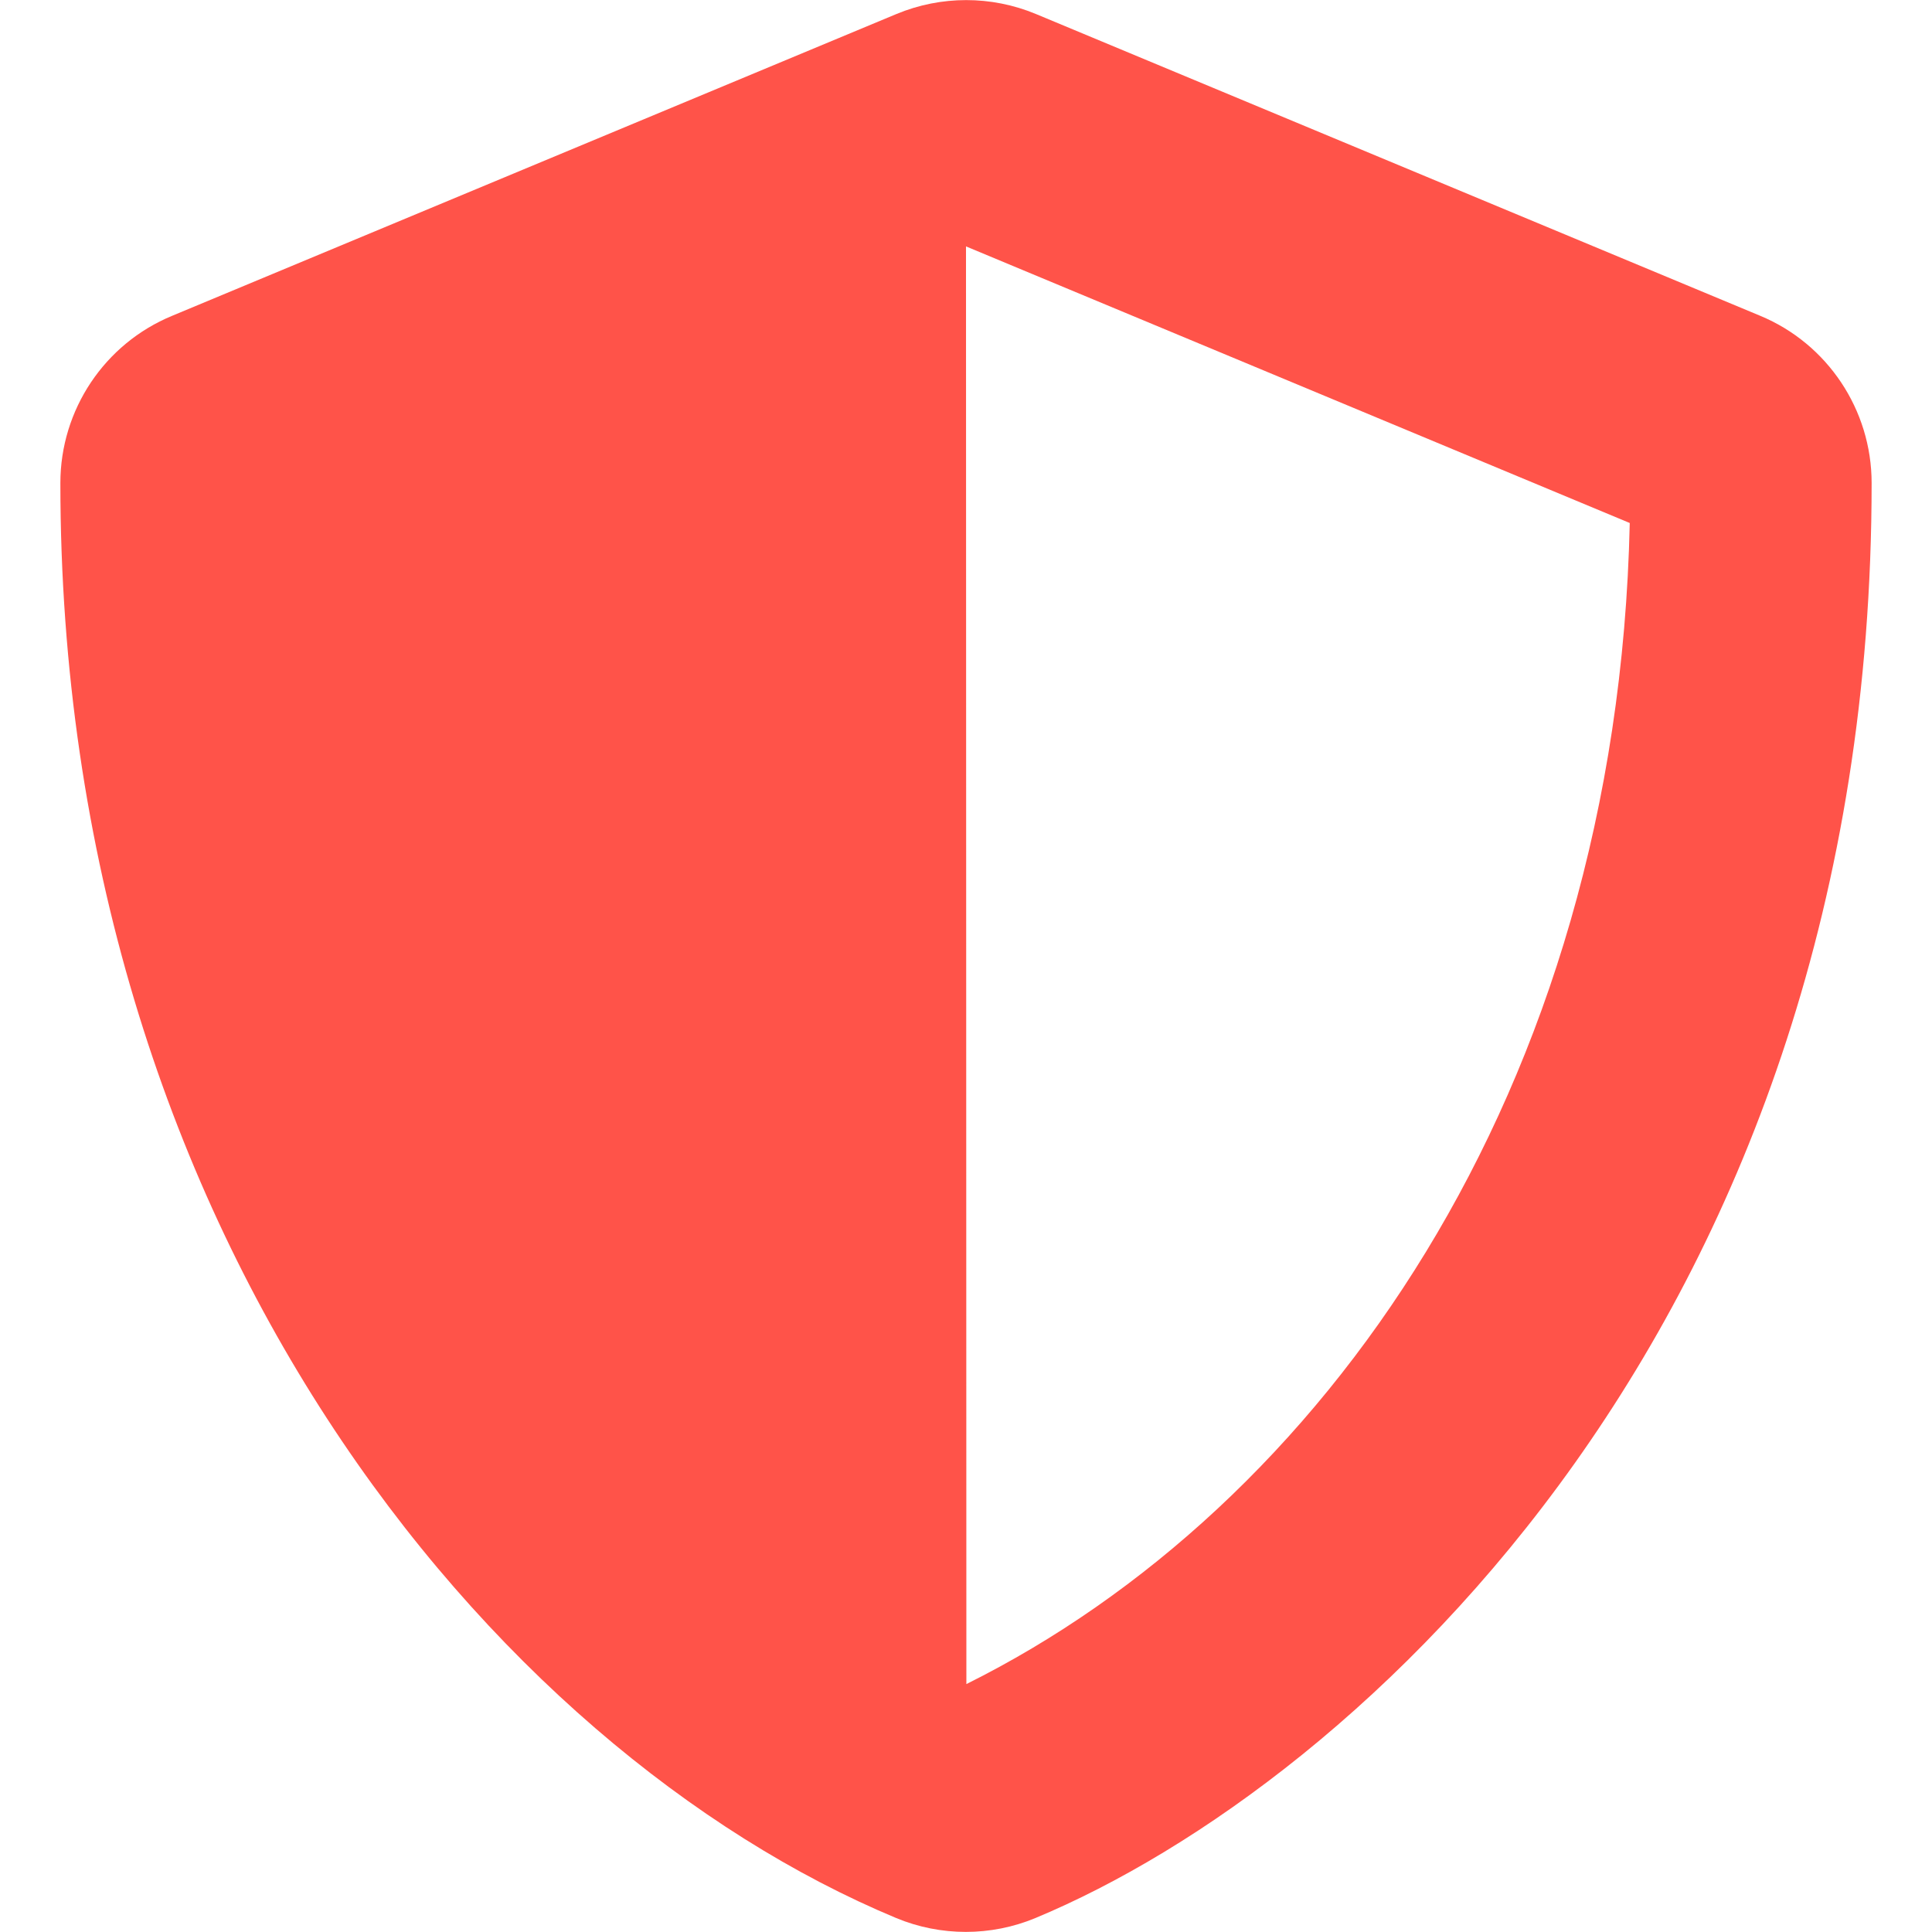
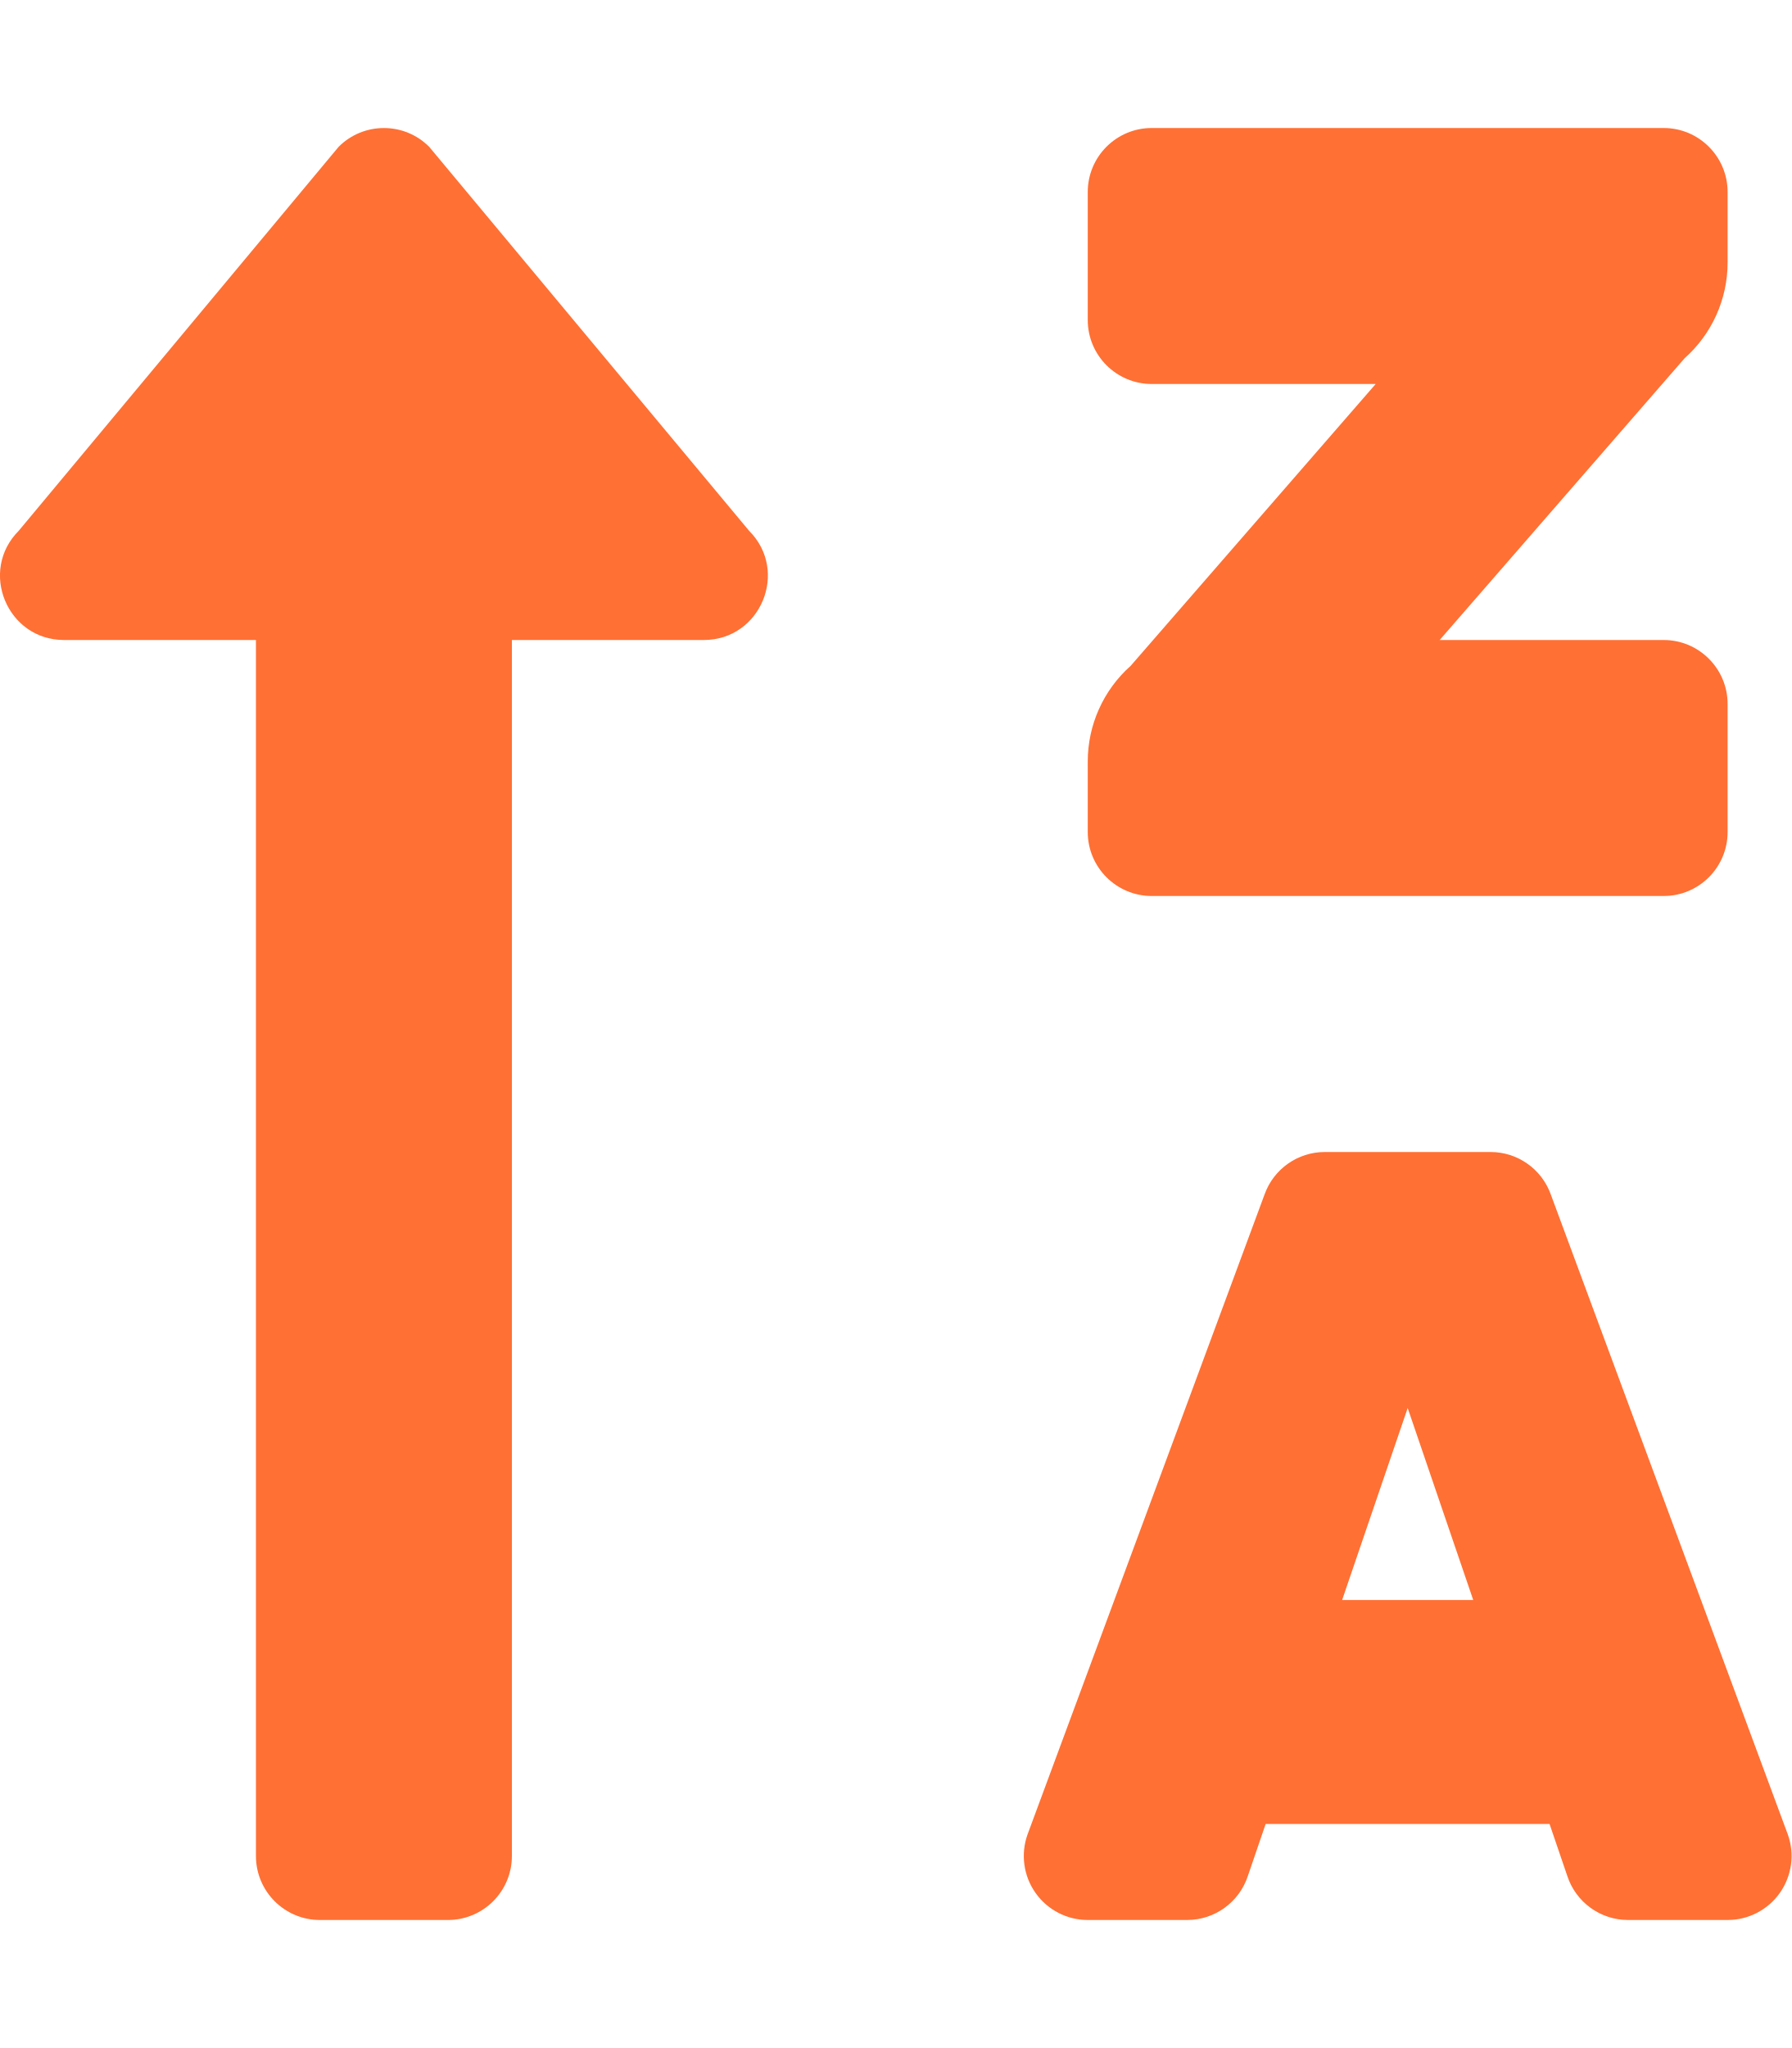
- <svg xmlns="http://www.w3.org/2000/svg" style="fill:#FF5349;" viewBox="0 0 512 512">
-   <path d="M466.5 83.7l-192-80a48.15 48.15 0 0 0-36.9 0l-192 80C27.7 91.1 16 108.6 16 128c0 198.5 114.5 335.7 221.5 380.3 11.8 4.9 25.1 4.9 36.9 0C360.1 472.6 496 349.3 496 128c0-19.4-11.7-36.9-29.5-44.3zM256.1 446.3l-.1-381 175.9 73.3c-3.3 151.4-82.1 261.1-175.8 307.7z" />
+ <svg xmlns="http://www.w3.org/2000/svg" style="fill:#FF7034;" viewBox="0 0 448 512">
+   <path d="M16 160h48v304a16 16 0 0 0 16 16h32a16 16 0 0 0 16-16V160h48c14.21 0 21.38-17.24 11.31-27.31l-80-96a16 16 0 0 0-22.62 0l-80 96C-5.35 142.74 1.78 160 16 160zm272 64h128a16 16 0 0 0 16-16v-32a16 16 0 0 0-16-16h-56l61.26-70.45A32 32 0 0 0 432 65.63V48a16 16 0 0 0-16-16H288a16 16 0 0 0-16 16v32a16 16 0 0 0 16 16h56l-61.26 70.45A32 32 0 0 0 272 190.37V208a16 16 0 0 0 16 16zm159.06 234.62l-59.27-160A16 16 0 0 0 372.72 288h-41.44a16 16 0 0 0-15.07 10.62l-59.27 160A16 16 0 0 0 272 480h24.83a16 16 0 0 0 15.23-11.08l4.42-12.92h71l4.41 12.92A16 16 0 0 0 407.16 480H432a16 16 0 0 0 15.06-21.38zM335.61 400L352 352l16.39 48z" />
</svg>
